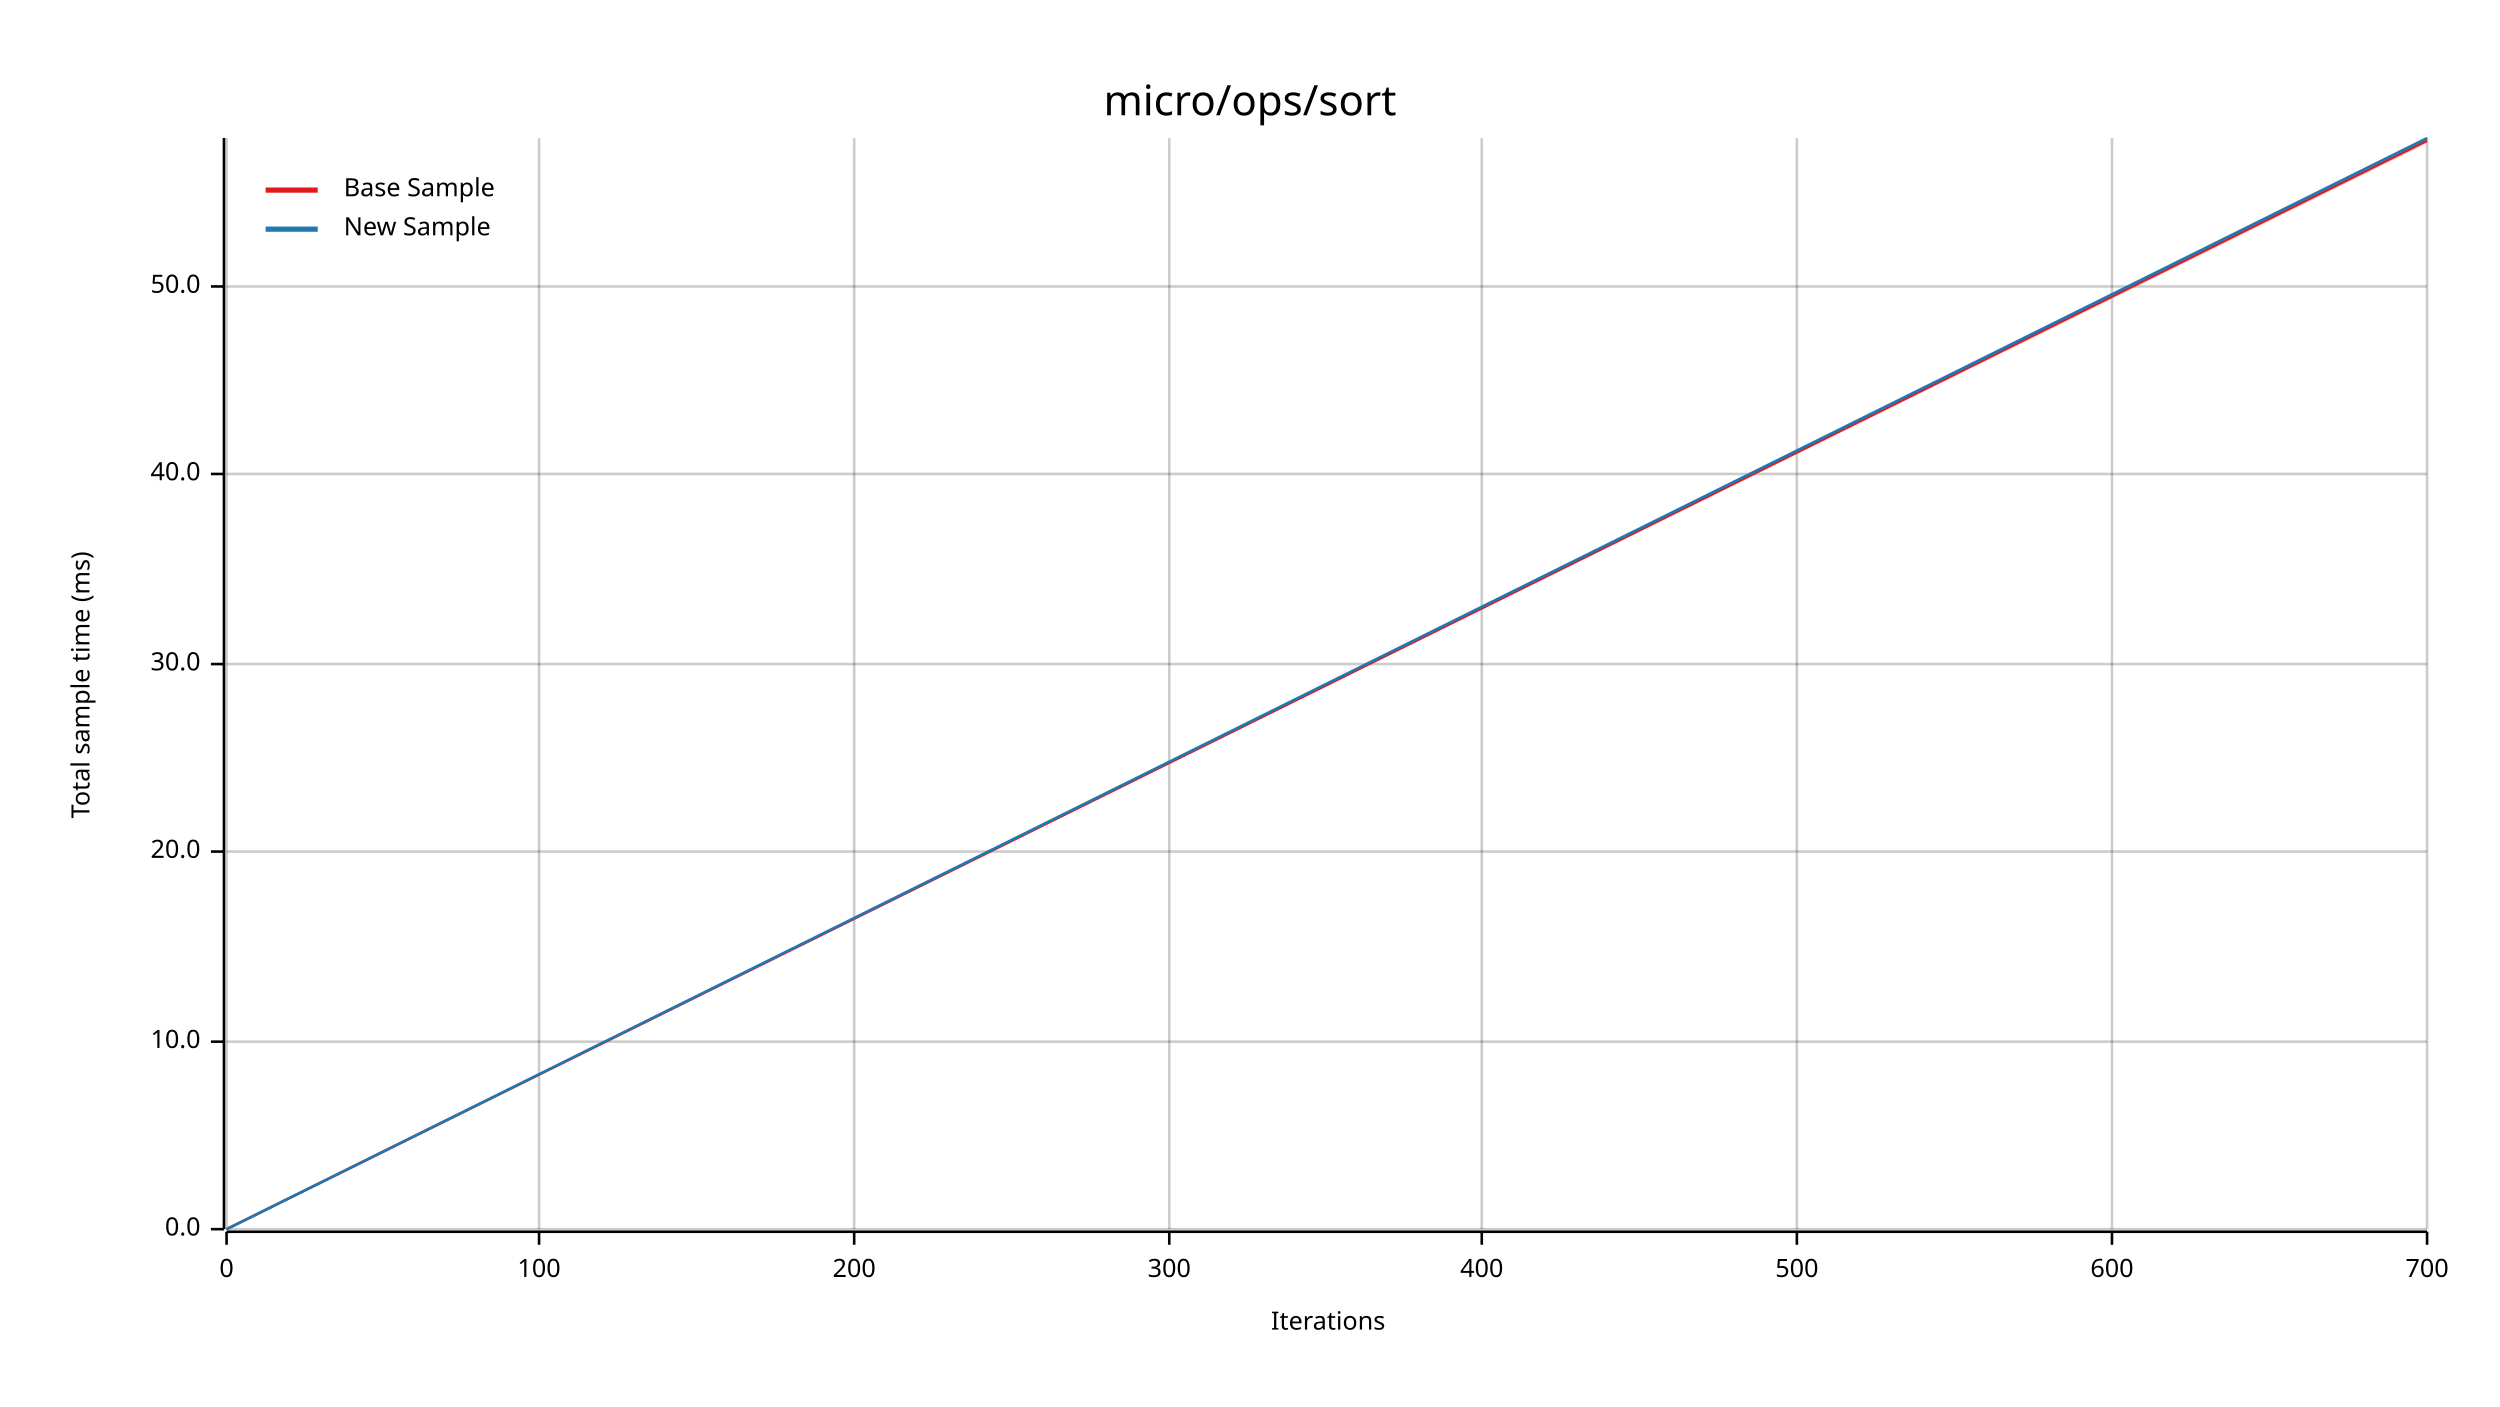
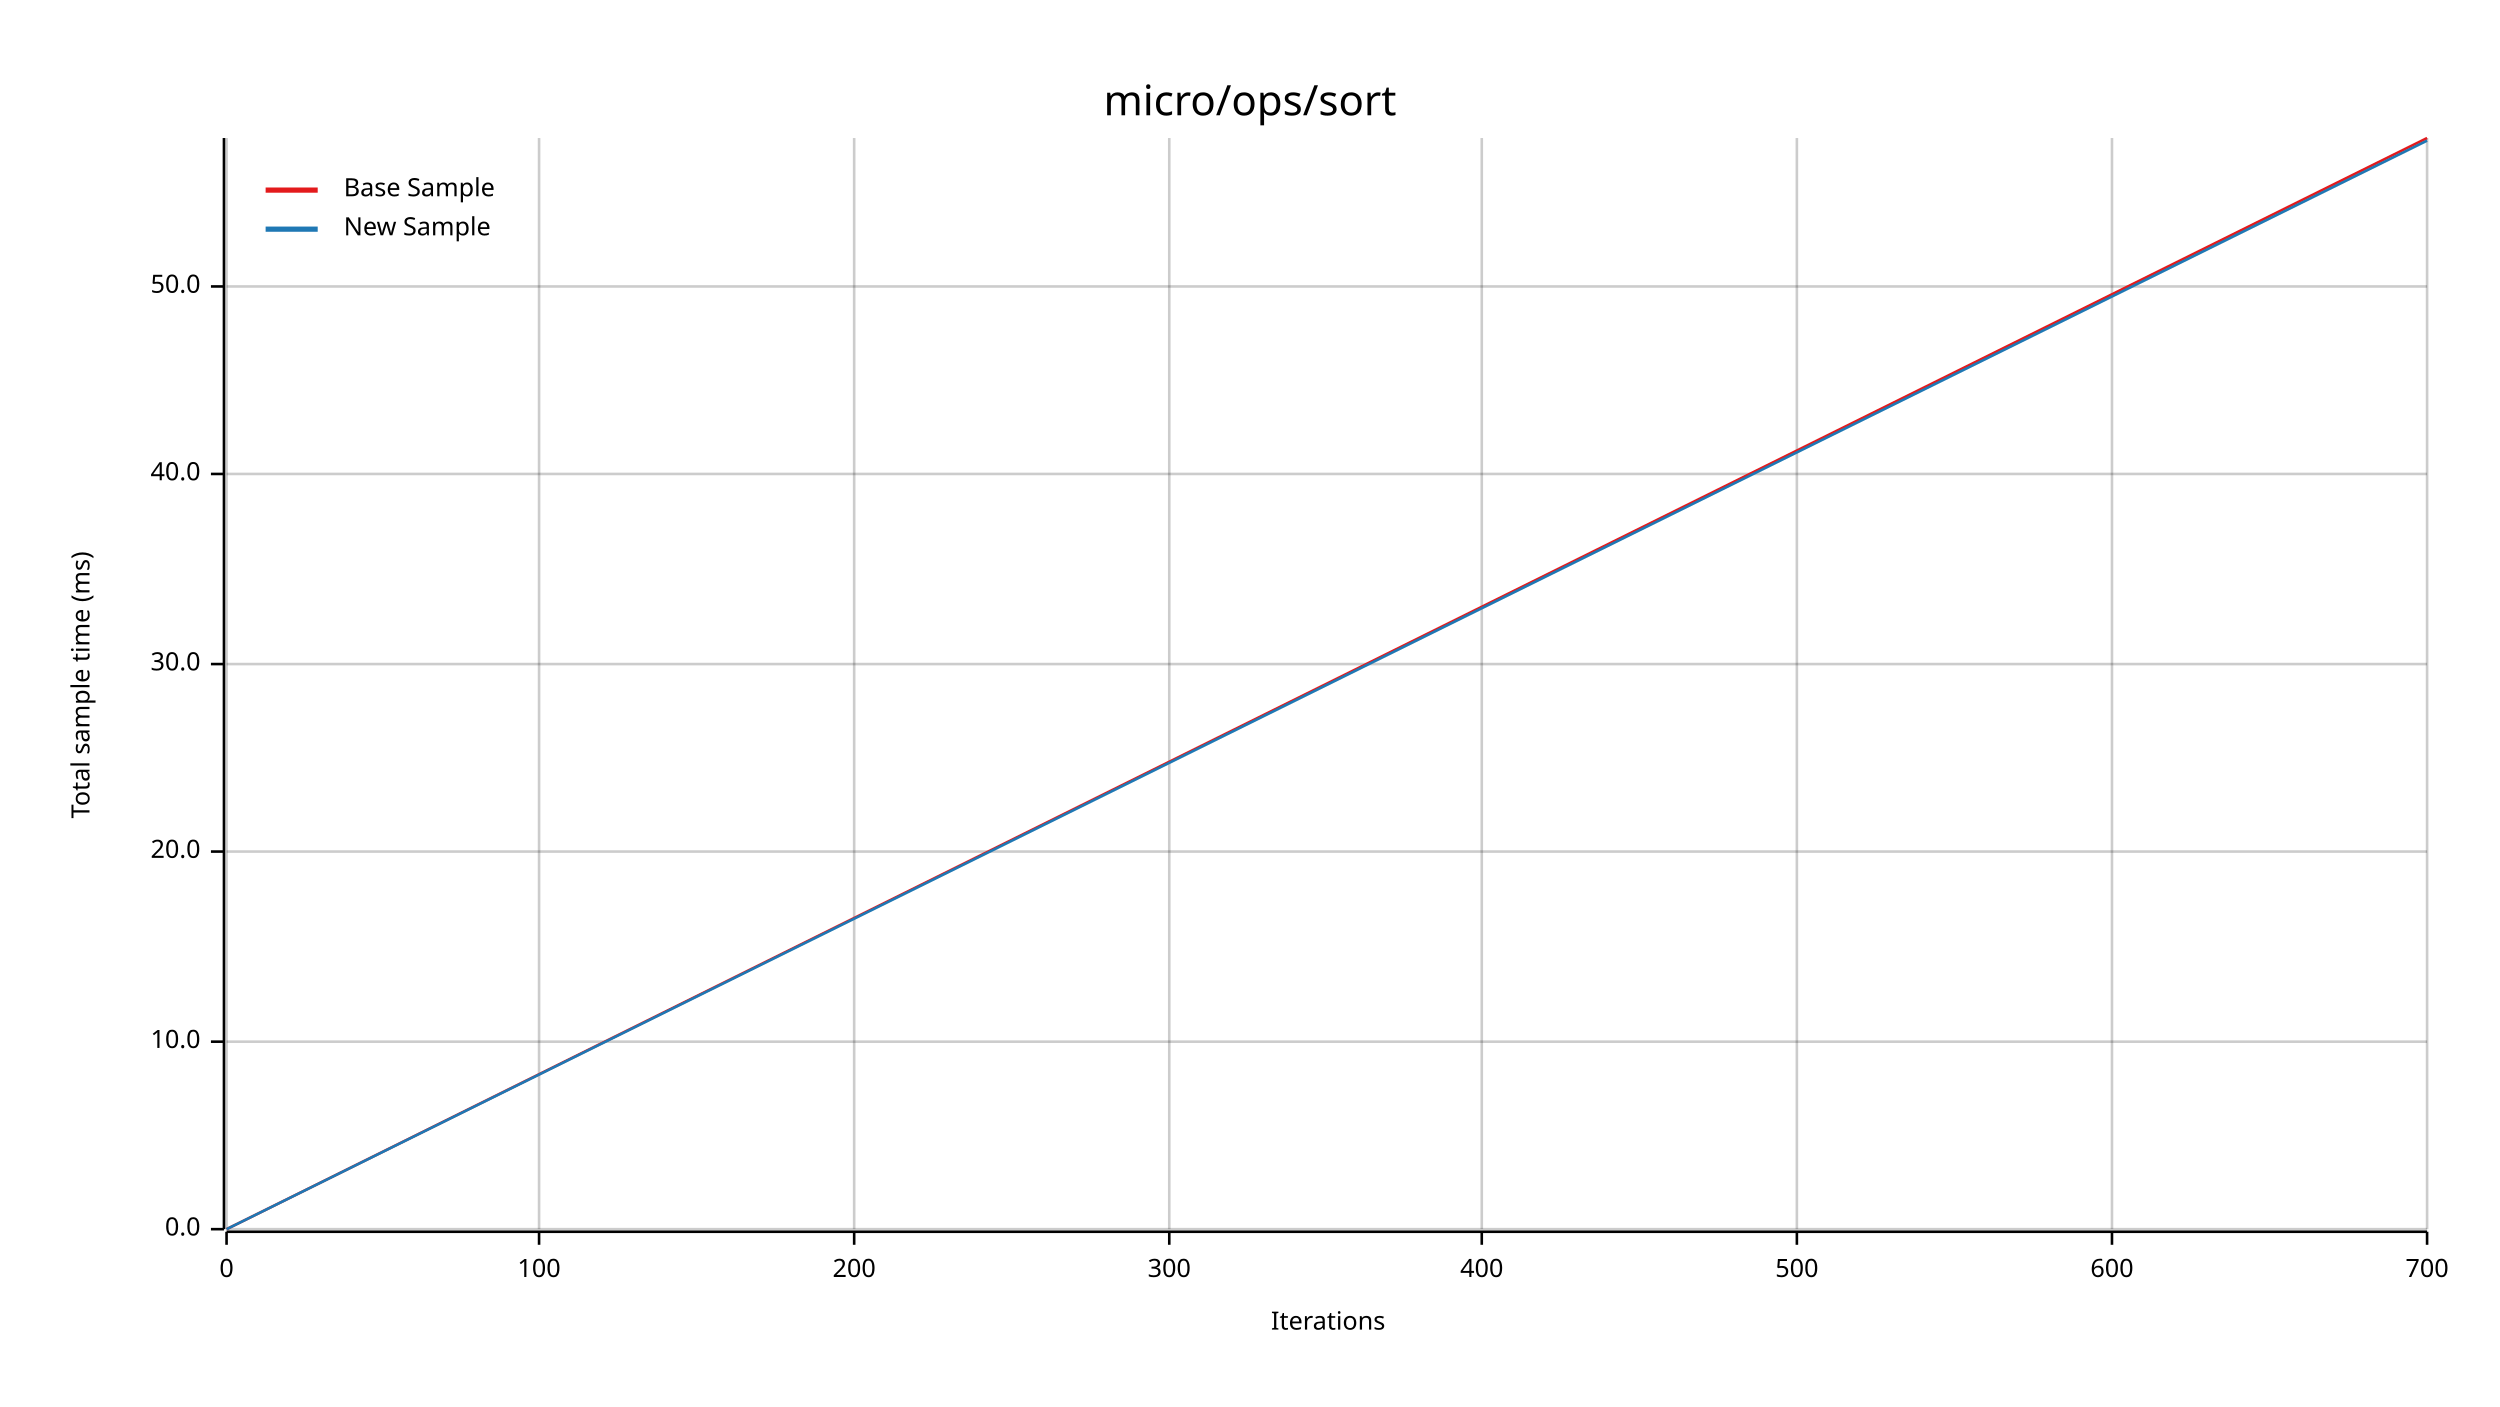
<svg xmlns="http://www.w3.org/2000/svg" width="960" height="540" viewBox="0 0 960 540">
  <text x="480" y="32" dy="0.76em" text-anchor="middle" font-family="sans-serif" font-size="16.129" opacity="1" fill="#000000">
micro/ops/sort
</text>
  <text x="27" y="263" dy="0.76em" text-anchor="middle" font-family="sans-serif" font-size="9.677" opacity="1" fill="#000000" transform="rotate(270, 27, 263)">
Total sample time (ms)
</text>
  <text x="510" y="513" dy="-0.5ex" text-anchor="middle" font-family="sans-serif" font-size="9.677" opacity="1" fill="#000000">
Iterations
</text>
  <line opacity="0.2" stroke="#000000" stroke-width="1" x1="87" y1="472" x2="87" y2="53" />
  <line opacity="0.2" stroke="#000000" stroke-width="1" x1="207" y1="472" x2="207" y2="53" />
  <line opacity="0.2" stroke="#000000" stroke-width="1" x1="328" y1="472" x2="328" y2="53" />
  <line opacity="0.2" stroke="#000000" stroke-width="1" x1="449" y1="472" x2="449" y2="53" />
  <line opacity="0.2" stroke="#000000" stroke-width="1" x1="569" y1="472" x2="569" y2="53" />
  <line opacity="0.2" stroke="#000000" stroke-width="1" x1="690" y1="472" x2="690" y2="53" />
  <line opacity="0.2" stroke="#000000" stroke-width="1" x1="811" y1="472" x2="811" y2="53" />
  <line opacity="0.2" stroke="#000000" stroke-width="1" x1="932" y1="472" x2="932" y2="53" />
  <line opacity="0.2" stroke="#000000" stroke-width="1" x1="87" y1="472" x2="932" y2="472" />
  <line opacity="0.2" stroke="#000000" stroke-width="1" x1="87" y1="400" x2="932" y2="400" />
  <line opacity="0.2" stroke="#000000" stroke-width="1" x1="87" y1="327" x2="932" y2="327" />
  <line opacity="0.2" stroke="#000000" stroke-width="1" x1="87" y1="255" x2="932" y2="255" />
  <line opacity="0.2" stroke="#000000" stroke-width="1" x1="87" y1="182" x2="932" y2="182" />
  <line opacity="0.2" stroke="#000000" stroke-width="1" x1="87" y1="110" x2="932" y2="110" />
  <polyline fill="none" opacity="1" stroke="#000000" stroke-width="1" points="86,53 86,472 " />
  <text x="77" y="472" dy="0.5ex" text-anchor="end" font-family="sans-serif" font-size="9.677" opacity="1" fill="#000000">
0.0
</text>
  <polyline fill="none" opacity="1" stroke="#000000" stroke-width="1" points="81,472 86,472 " />
  <text x="77" y="400" dy="0.5ex" text-anchor="end" font-family="sans-serif" font-size="9.677" opacity="1" fill="#000000">
10.0
</text>
  <polyline fill="none" opacity="1" stroke="#000000" stroke-width="1" points="81,400 86,400 " />
  <text x="77" y="327" dy="0.5ex" text-anchor="end" font-family="sans-serif" font-size="9.677" opacity="1" fill="#000000">
20.0
</text>
  <polyline fill="none" opacity="1" stroke="#000000" stroke-width="1" points="81,327 86,327 " />
  <text x="77" y="255" dy="0.5ex" text-anchor="end" font-family="sans-serif" font-size="9.677" opacity="1" fill="#000000">
30.0
</text>
  <polyline fill="none" opacity="1" stroke="#000000" stroke-width="1" points="81,255 86,255 " />
  <text x="77" y="182" dy="0.5ex" text-anchor="end" font-family="sans-serif" font-size="9.677" opacity="1" fill="#000000">
40.0
</text>
  <polyline fill="none" opacity="1" stroke="#000000" stroke-width="1" points="81,182 86,182 " />
  <text x="77" y="110" dy="0.5ex" text-anchor="end" font-family="sans-serif" font-size="9.677" opacity="1" fill="#000000">
50.0
</text>
  <polyline fill="none" opacity="1" stroke="#000000" stroke-width="1" points="81,110 86,110 " />
  <polyline fill="none" opacity="1" stroke="#000000" stroke-width="1" points="87,473 932,473 " />
  <text x="87" y="483" dy="0.76em" text-anchor="middle" font-family="sans-serif" font-size="9.677" opacity="1" fill="#000000">
0
</text>
  <polyline fill="none" opacity="1" stroke="#000000" stroke-width="1" points="87,473 87,478 " />
  <text x="207" y="483" dy="0.76em" text-anchor="middle" font-family="sans-serif" font-size="9.677" opacity="1" fill="#000000">
100
</text>
  <polyline fill="none" opacity="1" stroke="#000000" stroke-width="1" points="207,473 207,478 " />
  <text x="328" y="483" dy="0.76em" text-anchor="middle" font-family="sans-serif" font-size="9.677" opacity="1" fill="#000000">
200
</text>
  <polyline fill="none" opacity="1" stroke="#000000" stroke-width="1" points="328,473 328,478 " />
  <text x="449" y="483" dy="0.76em" text-anchor="middle" font-family="sans-serif" font-size="9.677" opacity="1" fill="#000000">
300
</text>
  <polyline fill="none" opacity="1" stroke="#000000" stroke-width="1" points="449,473 449,478 " />
  <text x="569" y="483" dy="0.76em" text-anchor="middle" font-family="sans-serif" font-size="9.677" opacity="1" fill="#000000">
400
</text>
  <polyline fill="none" opacity="1" stroke="#000000" stroke-width="1" points="569,473 569,478 " />
  <text x="690" y="483" dy="0.76em" text-anchor="middle" font-family="sans-serif" font-size="9.677" opacity="1" fill="#000000">
500
</text>
  <polyline fill="none" opacity="1" stroke="#000000" stroke-width="1" points="690,473 690,478 " />
  <text x="811" y="483" dy="0.76em" text-anchor="middle" font-family="sans-serif" font-size="9.677" opacity="1" fill="#000000">
600
</text>
  <polyline fill="none" opacity="1" stroke="#000000" stroke-width="1" points="811,473 811,478 " />
  <text x="932" y="483" dy="0.76em" text-anchor="middle" font-family="sans-serif" font-size="9.677" opacity="1" fill="#000000">
700
</text>
  <polyline fill="none" opacity="1" stroke="#000000" stroke-width="1" points="932,473 932,478 " />
-   <polyline fill="none" opacity="1" stroke="#E31A1C" stroke-width="1" points="87,472 932,54 " />
-   <polygon opacity="0.25" fill="#E31A1C" points="87,472 932,55 932,54 " />
-   <polyline fill="none" opacity="1" stroke="#1F78B4" stroke-width="1" points="87,472 932,53 " />
-   <polygon opacity="0.25" fill="#1F78B4" points="87,472 932,54 932,53 " />
+   <polyline fill="none" opacity="1" stroke="#E31A1C" stroke-width="1" points="87,472 932,53 " />
+   <polygon opacity="0.25" fill="#E31A1C" points="87,472 932,54 932,53 " />
+   <polyline fill="none" opacity="1" stroke="#1F78B4" stroke-width="1" points="87,472 932,54 " />
+   <polygon opacity="0.25" fill="#1F78B4" points="87,472 932,54 932,54 " />
  <text x="132" y="68" dy="0.76em" text-anchor="start" font-family="sans-serif" font-size="9.677" opacity="1" fill="#000000">
Base Sample
</text>
  <text x="132" y="83" dy="0.76em" text-anchor="start" font-family="sans-serif" font-size="9.677" opacity="1" fill="#000000">
New Sample
</text>
  <polyline fill="none" opacity="1" stroke="#E31A1C" stroke-width="2" points="102,73 122,73 " />
  <polyline fill="none" opacity="1" stroke="#1F78B4" stroke-width="2" points="102,88 122,88 " />
</svg>
